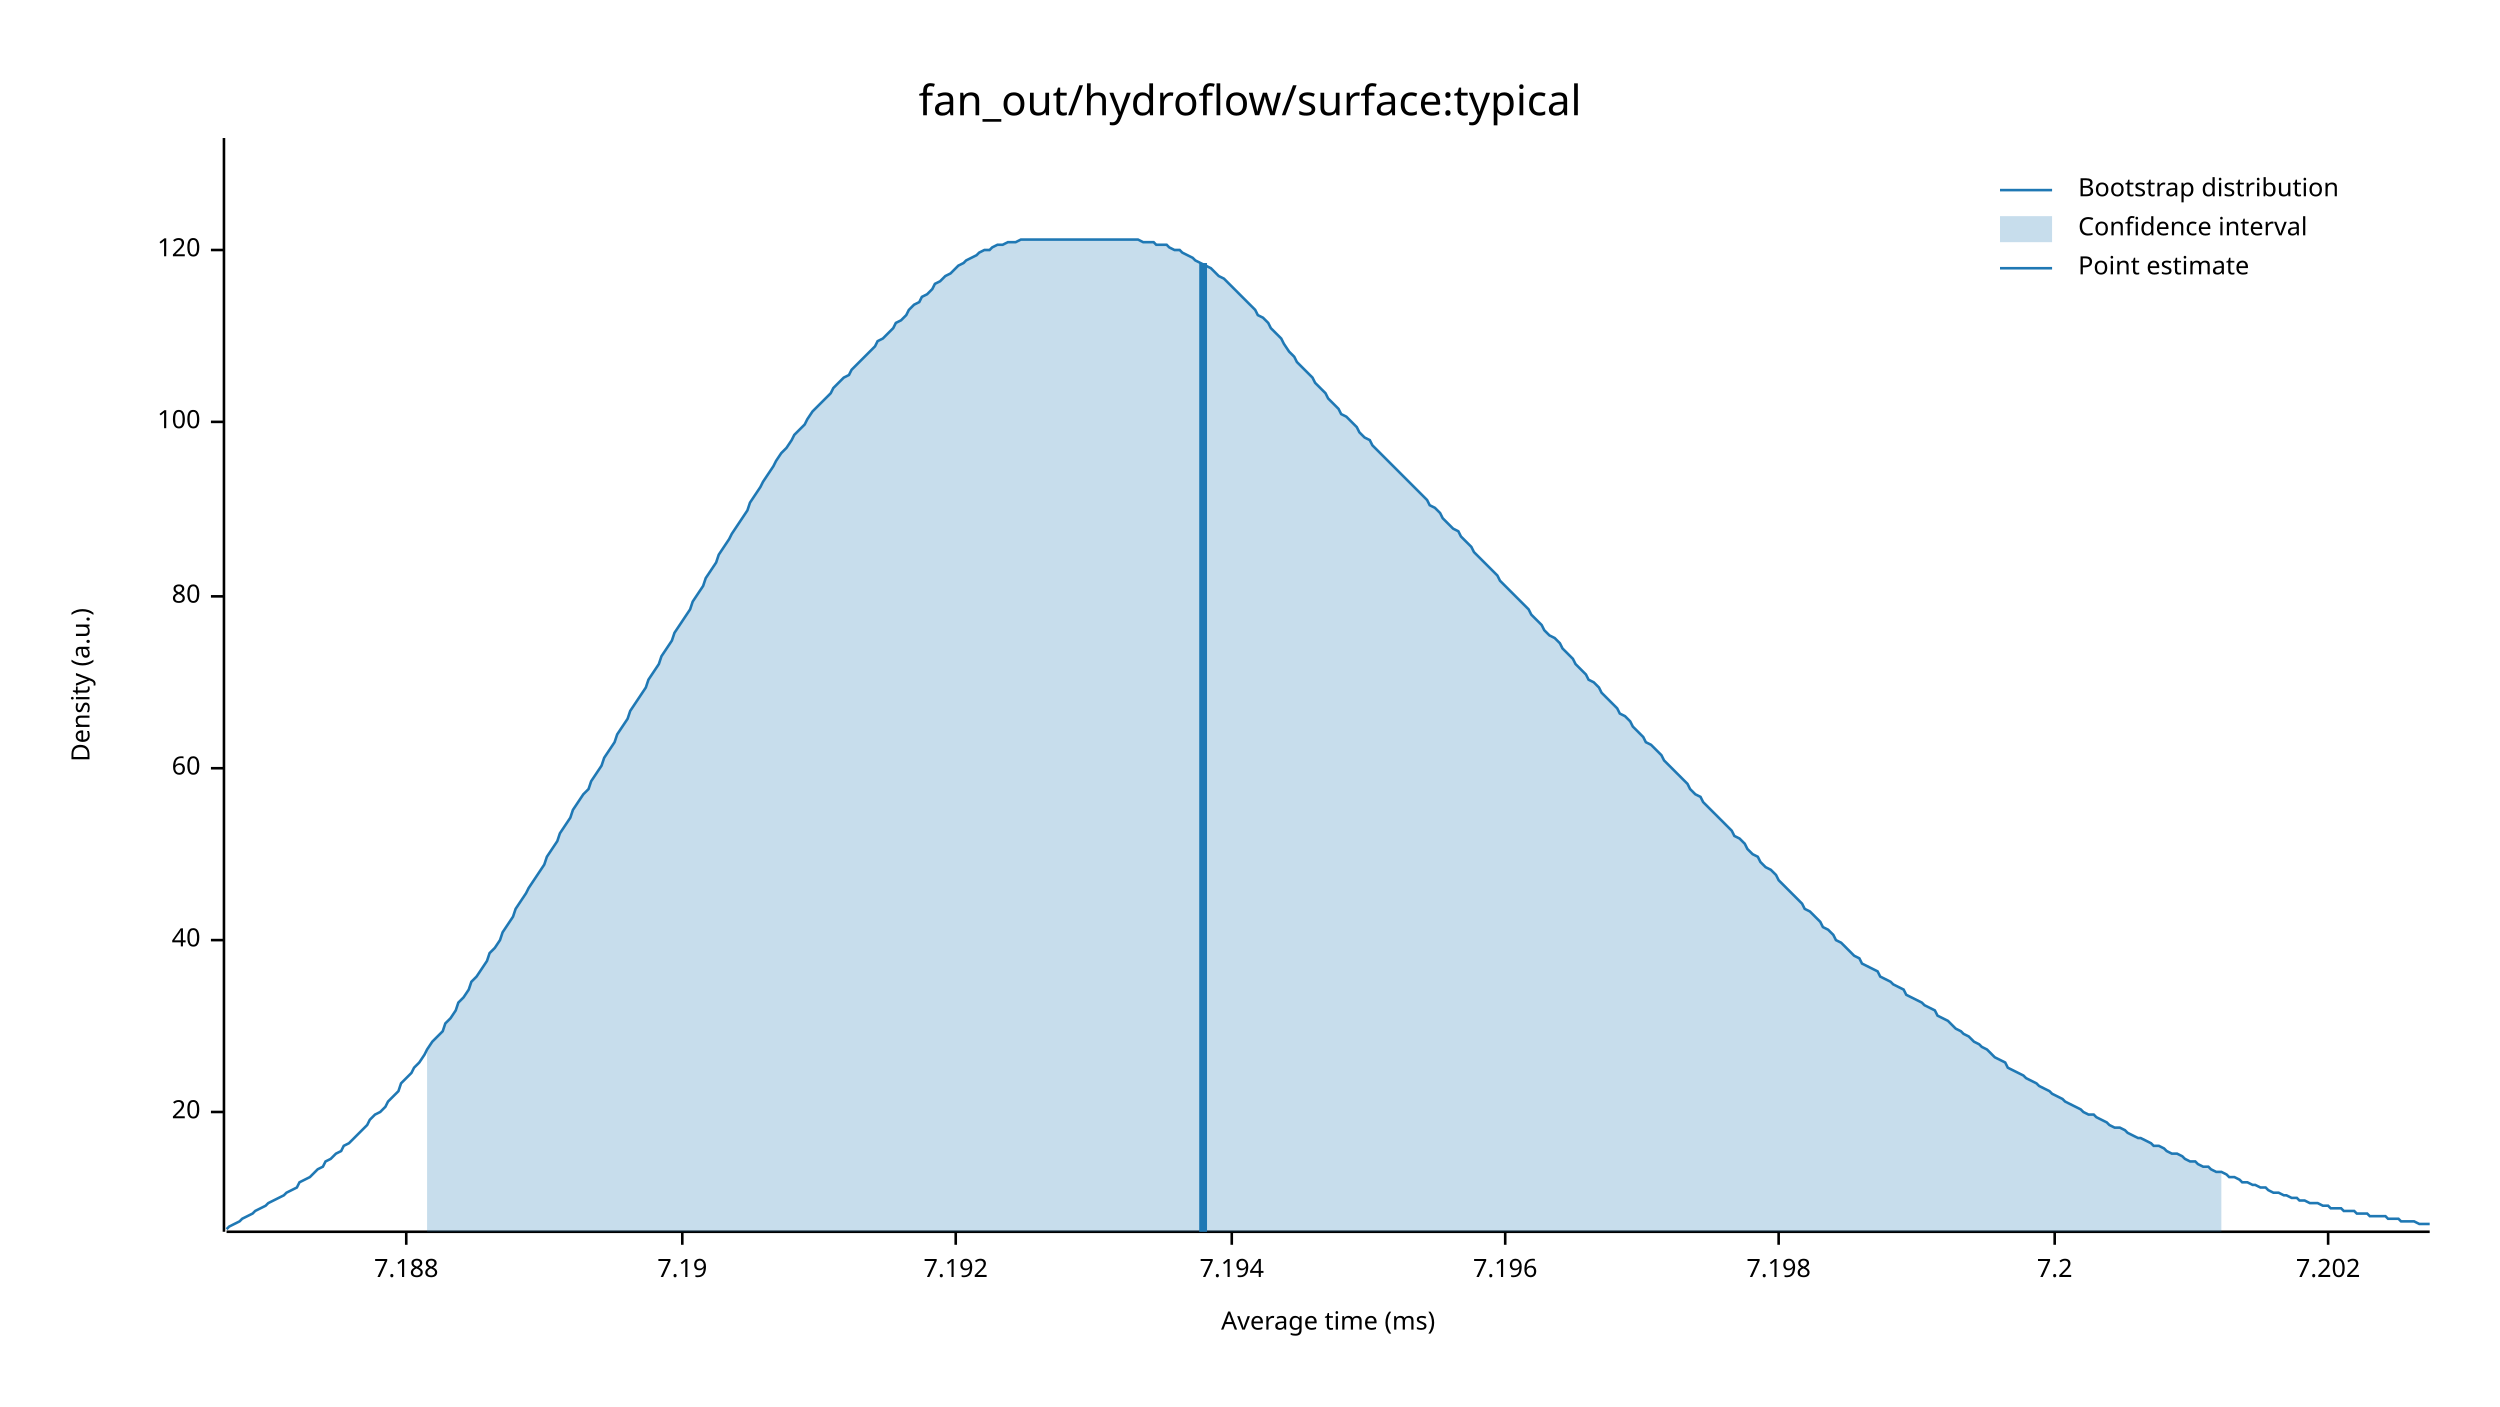
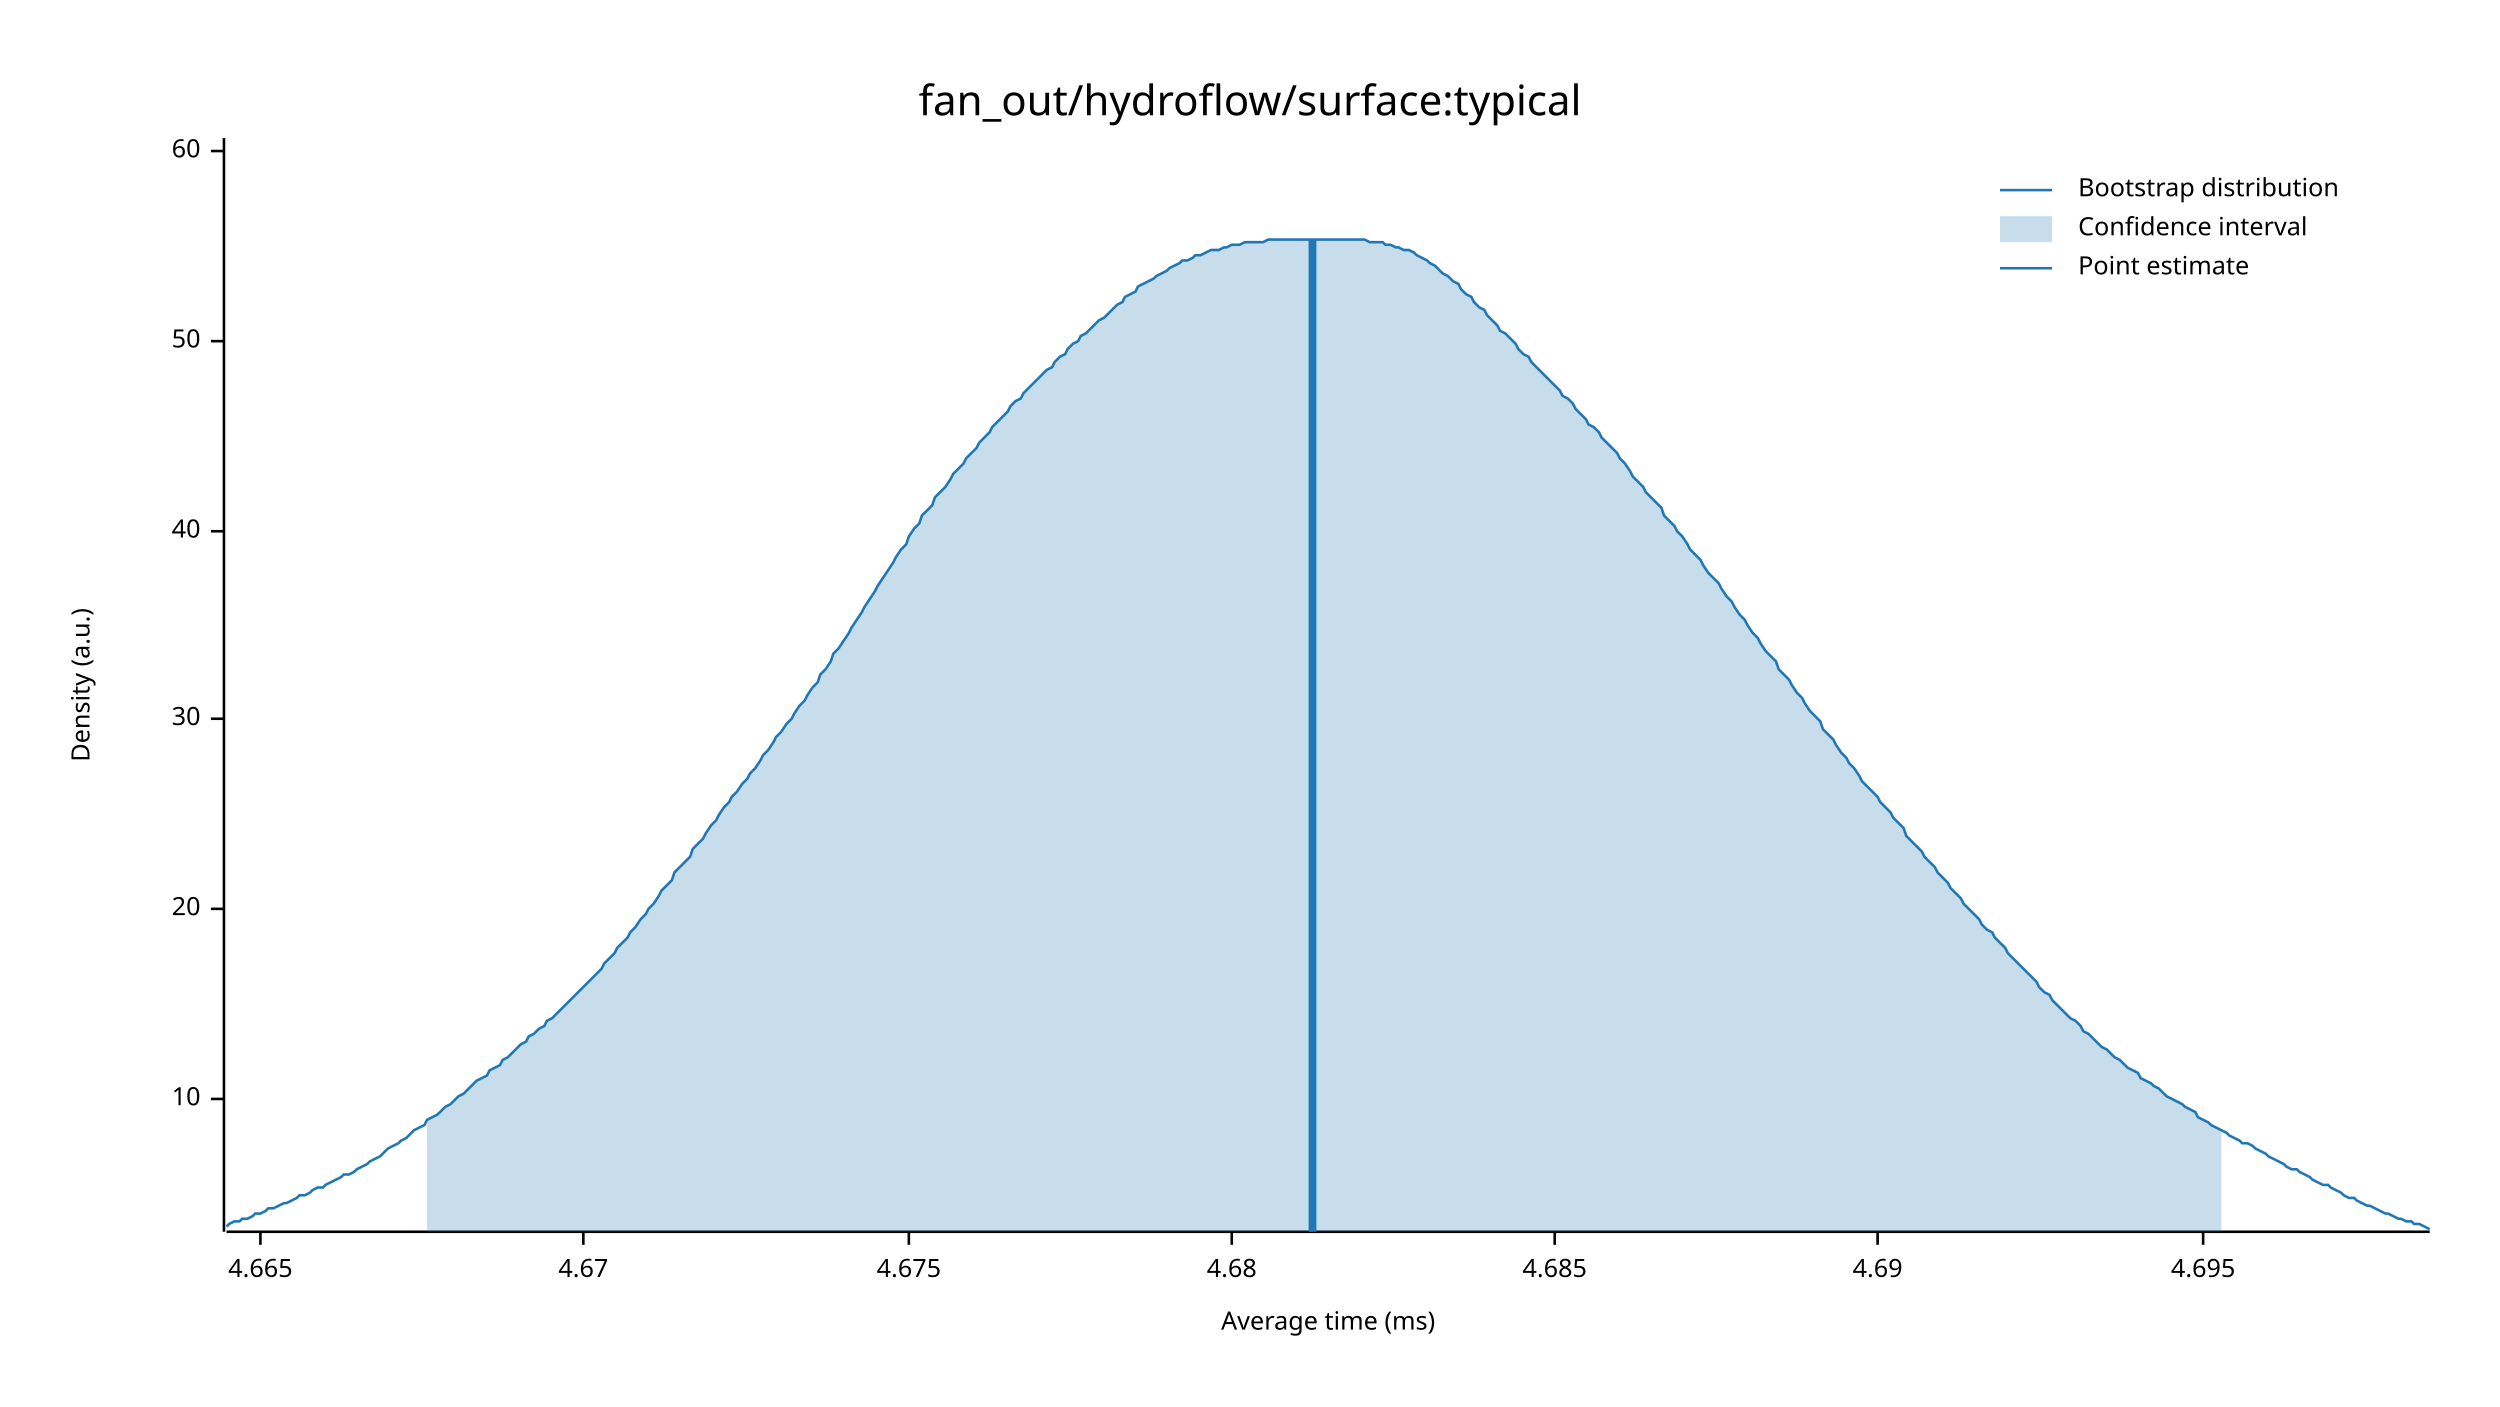
<svg xmlns="http://www.w3.org/2000/svg" width="960" height="540" viewBox="0 0 960 540">
  <text x="480" y="32" dy="0.76em" text-anchor="middle" font-family="sans-serif" font-size="16.129" opacity="1" fill="#000000">
fan_out/hydroflow/surface:typical
</text>
  <text x="27" y="263" dy="0.76em" text-anchor="middle" font-family="sans-serif" font-size="9.677" opacity="1" fill="#000000" transform="rotate(270, 27, 263)">
Density (a.u.)
</text>
  <text x="510" y="513" dy="-0.5ex" text-anchor="middle" font-family="sans-serif" font-size="9.677" opacity="1" fill="#000000">
Average time (ms)
</text>
  <polyline fill="none" opacity="1" stroke="#000000" stroke-width="1" points="86,53 86,473 " />
-   <text x="77" y="427" dy="0.5ex" text-anchor="end" font-family="sans-serif" font-size="9.677" opacity="1" fill="#000000">
+   <text x="77" y="422" dy="0.5ex" text-anchor="end" font-family="sans-serif" font-size="9.677" opacity="1" fill="#000000">
+ 10
+ </text>
+   <polyline fill="none" opacity="1" stroke="#000000" stroke-width="1" points="81,422 86,422 " />
+   <text x="77" y="349" dy="0.5ex" text-anchor="end" font-family="sans-serif" font-size="9.677" opacity="1" fill="#000000">
20
</text>
-   <polyline fill="none" opacity="1" stroke="#000000" stroke-width="1" points="81,427 86,427 " />
-   <text x="77" y="361" dy="0.5ex" text-anchor="end" font-family="sans-serif" font-size="9.677" opacity="1" fill="#000000">
+   <polyline fill="none" opacity="1" stroke="#000000" stroke-width="1" points="81,349 86,349 " />
+   <text x="77" y="276" dy="0.5ex" text-anchor="end" font-family="sans-serif" font-size="9.677" opacity="1" fill="#000000">
+ 30
+ </text>
+   <polyline fill="none" opacity="1" stroke="#000000" stroke-width="1" points="81,276 86,276 " />
+   <text x="77" y="204" dy="0.5ex" text-anchor="end" font-family="sans-serif" font-size="9.677" opacity="1" fill="#000000">
40
</text>
-   <polyline fill="none" opacity="1" stroke="#000000" stroke-width="1" points="81,361 86,361 " />
-   <text x="77" y="295" dy="0.5ex" text-anchor="end" font-family="sans-serif" font-size="9.677" opacity="1" fill="#000000">
+   <polyline fill="none" opacity="1" stroke="#000000" stroke-width="1" points="81,204 86,204 " />
+   <text x="77" y="131" dy="0.5ex" text-anchor="end" font-family="sans-serif" font-size="9.677" opacity="1" fill="#000000">
+ 50
+ </text>
+   <polyline fill="none" opacity="1" stroke="#000000" stroke-width="1" points="81,131 86,131 " />
+   <text x="77" y="58" dy="0.5ex" text-anchor="end" font-family="sans-serif" font-size="9.677" opacity="1" fill="#000000">
60
</text>
-   <polyline fill="none" opacity="1" stroke="#000000" stroke-width="1" points="81,295 86,295 " />
-   <text x="77" y="229" dy="0.5ex" text-anchor="end" font-family="sans-serif" font-size="9.677" opacity="1" fill="#000000">
- 80
+   <polyline fill="none" opacity="1" stroke="#000000" stroke-width="1" points="81,58 86,58 " />
+   <polyline fill="none" opacity="1" stroke="#000000" stroke-width="1" points="87,473 933,473 " />
+   <text x="100" y="483" dy="0.76em" text-anchor="middle" font-family="sans-serif" font-size="9.677" opacity="1" fill="#000000">
+ 4.665
</text>
-   <polyline fill="none" opacity="1" stroke="#000000" stroke-width="1" points="81,229 86,229 " />
-   <text x="77" y="162" dy="0.5ex" text-anchor="end" font-family="sans-serif" font-size="9.677" opacity="1" fill="#000000">
- 100
+   <polyline fill="none" opacity="1" stroke="#000000" stroke-width="1" points="100,473 100,478 " />
+   <text x="224" y="483" dy="0.76em" text-anchor="middle" font-family="sans-serif" font-size="9.677" opacity="1" fill="#000000">
+ 4.67
</text>
-   <polyline fill="none" opacity="1" stroke="#000000" stroke-width="1" points="81,162 86,162 " />
-   <text x="77" y="96" dy="0.5ex" text-anchor="end" font-family="sans-serif" font-size="9.677" opacity="1" fill="#000000">
- 120
+   <polyline fill="none" opacity="1" stroke="#000000" stroke-width="1" points="224,473 224,478 " />
+   <text x="349" y="483" dy="0.76em" text-anchor="middle" font-family="sans-serif" font-size="9.677" opacity="1" fill="#000000">
+ 4.675
</text>
-   <polyline fill="none" opacity="1" stroke="#000000" stroke-width="1" points="81,96 86,96 " />
-   <polyline fill="none" opacity="1" stroke="#000000" stroke-width="1" points="87,473 933,473 " />
-   <text x="156" y="483" dy="0.76em" text-anchor="middle" font-family="sans-serif" font-size="9.677" opacity="1" fill="#000000">
- 7.188
- </text>
-   <polyline fill="none" opacity="1" stroke="#000000" stroke-width="1" points="156,473 156,478 " />
-   <text x="262" y="483" dy="0.76em" text-anchor="middle" font-family="sans-serif" font-size="9.677" opacity="1" fill="#000000">
- 7.19
- </text>
-   <polyline fill="none" opacity="1" stroke="#000000" stroke-width="1" points="262,473 262,478 " />
-   <text x="367" y="483" dy="0.76em" text-anchor="middle" font-family="sans-serif" font-size="9.677" opacity="1" fill="#000000">
- 7.192
- </text>
-   <polyline fill="none" opacity="1" stroke="#000000" stroke-width="1" points="367,473 367,478 " />
+   <polyline fill="none" opacity="1" stroke="#000000" stroke-width="1" points="349,473 349,478 " />
  <text x="473" y="483" dy="0.76em" text-anchor="middle" font-family="sans-serif" font-size="9.677" opacity="1" fill="#000000">
- 7.194
+ 4.68
</text>
  <polyline fill="none" opacity="1" stroke="#000000" stroke-width="1" points="473,473 473,478 " />
-   <text x="578" y="483" dy="0.76em" text-anchor="middle" font-family="sans-serif" font-size="9.677" opacity="1" fill="#000000">
- 7.196
+   <text x="597" y="483" dy="0.76em" text-anchor="middle" font-family="sans-serif" font-size="9.677" opacity="1" fill="#000000">
+ 4.685
</text>
-   <polyline fill="none" opacity="1" stroke="#000000" stroke-width="1" points="578,473 578,478 " />
-   <text x="683" y="483" dy="0.76em" text-anchor="middle" font-family="sans-serif" font-size="9.677" opacity="1" fill="#000000">
- 7.198
+   <polyline fill="none" opacity="1" stroke="#000000" stroke-width="1" points="597,473 597,478 " />
+   <text x="721" y="483" dy="0.76em" text-anchor="middle" font-family="sans-serif" font-size="9.677" opacity="1" fill="#000000">
+ 4.69
</text>
-   <polyline fill="none" opacity="1" stroke="#000000" stroke-width="1" points="683,473 683,478 " />
-   <text x="789" y="483" dy="0.76em" text-anchor="middle" font-family="sans-serif" font-size="9.677" opacity="1" fill="#000000">
- 7.2
+   <polyline fill="none" opacity="1" stroke="#000000" stroke-width="1" points="721,473 721,478 " />
+   <text x="846" y="483" dy="0.76em" text-anchor="middle" font-family="sans-serif" font-size="9.677" opacity="1" fill="#000000">
+ 4.695
</text>
-   <polyline fill="none" opacity="1" stroke="#000000" stroke-width="1" points="789,473 789,478 " />
-   <text x="894" y="483" dy="0.76em" text-anchor="middle" font-family="sans-serif" font-size="9.677" opacity="1" fill="#000000">
- 7.202
- </text>
-   <polyline fill="none" opacity="1" stroke="#000000" stroke-width="1" points="894,473 894,478 " />
-   <polyline fill="none" opacity="1" stroke="#1F78B4" stroke-width="1" points="87,472 88,471 90,470 92,469 93,468 95,467 97,466 98,465 100,464 102,463 103,462 105,461 107,460 109,459 110,458 112,457 114,456 115,454 117,453 119,452 120,451 122,449 124,448 125,446 127,445 129,443 131,442 132,440 134,439 136,437 137,436 139,434 141,432 142,430 144,428 146,427 148,425 149,423 151,421 153,419 154,416 156,414 158,412 159,410 161,408 163,405 164,403 166,400 168,398 170,396 171,393 173,391 175,388 176,385 178,383 180,380 181,377 183,375 185,372 187,369 188,366 190,364 192,361 193,358 195,355 197,352 198,349 200,346 202,343 203,341 205,338 207,335 209,332 210,329 212,326 214,323 215,320 217,317 219,314 220,311 222,308 224,305 226,303 227,300 229,297 231,294 232,291 234,288 236,285 237,282 239,279 241,276 242,273 244,270 246,267 248,264 249,261 251,258 253,255 254,252 256,249 258,246 259,243 261,240 263,237 265,234 266,231 268,228 270,225 271,222 273,219 275,216 276,213 278,210 280,207 281,205 283,202 285,199 287,196 288,193 290,190 292,187 293,185 295,182 297,179 298,177 300,174 302,172 304,169 305,167 307,165 309,163 310,161 312,158 314,156 315,155 317,153 319,151 320,149 322,147 324,145 326,144 327,142 329,140 331,138 332,137 334,135 336,133 337,131 339,130 341,128 343,126 344,124 346,123 348,121 349,119 351,117 353,116 354,114 356,113 358,111 359,109 361,108 363,106 365,105 366,104 368,102 370,101 371,100 373,99 375,98 376,97 378,96 380,96 381,95 383,94 385,94 387,93 388,93 390,93 392,92 393,92 395,92 397,92 398,92 400,92 402,92 404,92 405,92 407,92 409,92 410,92 412,92 414,92 415,92 417,92 419,92 420,92 422,92 424,92 426,92 427,92 429,92 431,92 432,92 434,92 436,92 437,92 439,93 441,93 443,93 444,94 446,94 448,94 449,95 451,96 453,96 454,97 456,98 458,99 459,100 461,101 463,102 465,103 466,104 468,106 470,107 471,108 473,110 475,112 476,113 478,115 480,117 482,119 483,121 485,122 487,124 488,126 490,128 492,130 493,132 495,135 497,137 498,139 500,141 502,143 504,145 505,147 507,149 509,151 510,153 512,155 514,157 515,159 517,160 519,162 521,164 522,166 524,168 526,169 527,171 529,173 531,175 532,176 534,178 536,180 537,181 539,183 541,185 543,187 544,188 546,190 548,192 549,194 551,195 553,197 554,199 556,201 558,203 560,204 561,206 563,208 565,210 566,212 568,214 570,216 571,217 573,219 575,221 576,223 578,225 580,227 582,229 583,230 585,232 587,234 588,236 590,238 592,240 593,242 595,244 597,245 599,247 600,249 602,251 604,253 605,255 607,257 609,259 610,261 612,262 614,264 615,266 617,268 619,270 621,272 622,274 624,275 626,277 627,279 629,281 631,283 632,285 634,286 636,288 638,290 639,292 641,294 643,296 644,297 646,299 648,301 649,303 651,305 653,306 654,308 656,310 658,312 660,314 661,315 663,317 665,319 666,321 668,322 670,324 671,326 673,328 675,329 676,331 678,333 680,334 682,336 683,338 685,340 687,342 688,343 690,345 692,347 693,349 695,350 697,352 699,354 700,356 702,357 704,359 705,361 707,362 709,364 710,365 712,367 714,368 715,370 717,371 719,372 721,373 722,375 724,376 726,377 727,378 729,379 731,380 732,382 734,383 736,384 738,385 739,386 741,387 743,388 744,390 746,391 748,392 749,393 751,395 753,396 754,397 756,398 758,400 760,401 761,402 763,403 765,405 766,406 768,407 770,408 771,410 773,411 775,412 777,413 778,414 780,415 782,416 783,417 785,418 787,419 788,420 790,421 792,422 793,423 795,424 797,425 799,426 800,427 802,428 804,428 805,429 807,430 809,431 810,432 812,433 814,433 816,434 817,435 819,436 821,437 822,437 824,438 826,439 827,440 829,440 831,441 832,442 834,443 836,443 838,444 839,445 841,446 843,446 844,447 846,448 848,448 849,449 851,450 853,450 855,451 856,452 858,452 860,453 861,454 863,454 865,455 866,455 868,456 870,456 871,457 873,458 875,458 877,459 878,459 880,460 882,460 883,461 885,461 887,462 888,462 890,462 892,463 894,463 895,464 897,464 899,464 900,465 902,465 904,465 905,466 907,466 909,466 910,467 912,467 914,467 916,467 917,468 919,468 921,468 922,469 924,469 926,469 927,469 929,470 931,470 933,470 " />
-   <polygon opacity="0.25" fill="#1F78B4" points="164,403 166,400 168,398 170,396 171,393 173,391 175,388 176,385 178,383 180,380 181,377 183,375 185,372 187,369 188,366 190,364 192,361 193,358 195,355 197,352 198,349 200,346 202,343 203,341 205,338 207,335 209,332 210,329 212,326 214,323 215,320 217,317 219,314 220,311 222,308 224,305 226,303 227,300 229,297 231,294 232,291 234,288 236,285 237,282 239,279 241,276 242,273 244,270 246,267 248,264 249,261 251,258 253,255 254,252 256,249 258,246 259,243 261,240 263,237 265,234 266,231 268,228 270,225 271,222 273,219 275,216 276,213 278,210 280,207 281,205 283,202 285,199 287,196 288,193 290,190 292,187 293,185 295,182 297,179 298,177 300,174 302,172 304,169 305,167 307,165 309,163 310,161 312,158 314,156 315,155 317,153 319,151 320,149 322,147 324,145 326,144 327,142 329,140 331,138 332,137 334,135 336,133 337,131 339,130 341,128 343,126 344,124 346,123 348,121 349,119 351,117 353,116 354,114 356,113 358,111 359,109 361,108 363,106 365,105 366,104 368,102 370,101 371,100 373,99 375,98 376,97 378,96 380,96 381,95 383,94 385,94 387,93 388,93 390,93 392,92 393,92 395,92 397,92 398,92 400,92 402,92 404,92 405,92 407,92 409,92 410,92 412,92 414,92 415,92 417,92 419,92 420,92 422,92 424,92 426,92 427,92 429,92 431,92 432,92 434,92 436,92 437,92 439,93 441,93 443,93 444,94 446,94 448,94 449,95 451,96 453,96 454,97 456,98 458,99 459,100 461,101 463,102 465,103 466,104 468,106 470,107 471,108 473,110 475,112 476,113 478,115 480,117 482,119 483,121 485,122 487,124 488,126 490,128 492,130 493,132 495,135 497,137 498,139 500,141 502,143 504,145 505,147 507,149 509,151 510,153 512,155 514,157 515,159 517,160 519,162 521,164 522,166 524,168 526,169 527,171 529,173 531,175 532,176 534,178 536,180 537,181 539,183 541,185 543,187 544,188 546,190 548,192 549,194 551,195 553,197 554,199 556,201 558,203 560,204 561,206 563,208 565,210 566,212 568,214 570,216 571,217 573,219 575,221 576,223 578,225 580,227 582,229 583,230 585,232 587,234 588,236 590,238 592,240 593,242 595,244 597,245 599,247 600,249 602,251 604,253 605,255 607,257 609,259 610,261 612,262 614,264 615,266 617,268 619,270 621,272 622,274 624,275 626,277 627,279 629,281 631,283 632,285 634,286 636,288 638,290 639,292 641,294 643,296 644,297 646,299 648,301 649,303 651,305 653,306 654,308 656,310 658,312 660,314 661,315 663,317 665,319 666,321 668,322 670,324 671,326 673,328 675,329 676,331 678,333 680,334 682,336 683,338 685,340 687,342 688,343 690,345 692,347 693,349 695,350 697,352 699,354 700,356 702,357 704,359 705,361 707,362 709,364 710,365 712,367 714,368 715,370 717,371 719,372 721,373 722,375 724,376 726,377 727,378 729,379 731,380 732,382 734,383 736,384 738,385 739,386 741,387 743,388 744,390 746,391 748,392 749,393 751,395 753,396 754,397 756,398 758,400 760,401 761,402 763,403 765,405 766,406 768,407 770,408 771,410 773,411 775,412 777,413 778,414 780,415 782,416 783,417 785,418 787,419 788,420 790,421 792,422 793,423 795,424 797,425 799,426 800,427 802,428 804,428 805,429 807,430 809,431 810,432 812,433 814,433 816,434 817,435 819,436 821,437 822,437 824,438 826,439 827,440 829,440 831,441 832,442 834,443 836,443 838,444 839,445 841,446 843,446 844,447 846,448 848,448 849,449 851,450 853,450 853,473 164,473 " />
-   <polyline fill="none" opacity="1" stroke="#1F78B4" stroke-width="3" points="462,473 462,101 " />
+   <polyline fill="none" opacity="1" stroke="#000000" stroke-width="1" points="846,473 846,478 " />
+   <polyline fill="none" opacity="1" stroke="#1F78B4" stroke-width="1" points="87,471 88,470 90,469 92,469 93,468 95,468 97,467 98,466 100,466 102,465 103,464 105,464 107,463 109,462 110,462 112,461 114,460 115,459 117,459 119,458 120,457 122,456 124,456 125,455 127,454 129,453 131,452 132,451 134,451 136,450 137,449 139,448 141,447 142,446 144,445 146,444 148,442 149,441 151,440 153,439 154,438 156,437 158,435 159,434 161,433 163,432 164,430 166,429 168,428 170,426 171,425 173,424 175,422 176,421 178,420 180,418 181,417 183,415 185,414 187,413 188,411 190,410 192,409 193,407 195,406 197,404 198,403 200,401 202,400 203,398 205,397 207,395 209,394 210,392 212,391 214,389 215,388 217,386 219,384 220,383 222,381 224,379 226,377 227,376 229,374 231,372 232,370 234,368 236,366 237,364 239,362 241,360 242,358 244,356 246,353 248,351 249,349 251,347 253,344 254,342 256,340 258,338 259,335 261,333 263,331 265,329 266,326 268,324 270,322 271,320 273,317 275,315 276,313 278,310 280,308 281,306 283,304 285,301 287,299 288,297 290,295 292,292 293,290 295,288 297,285 298,283 300,281 302,278 304,276 305,274 307,271 309,269 310,267 312,264 314,262 315,259 317,257 319,254 320,251 322,249 324,246 326,243 327,241 329,238 331,235 332,233 334,230 336,227 337,225 339,222 341,219 343,216 344,214 346,211 348,209 349,206 351,203 353,201 354,198 356,196 358,194 359,191 361,189 363,187 365,184 366,182 368,180 370,178 371,176 373,174 375,172 376,170 378,168 380,166 381,164 383,162 385,160 387,158 388,156 390,154 392,153 393,151 395,149 397,147 398,146 400,144 402,142 404,141 405,139 407,137 409,136 410,134 412,132 414,131 415,129 417,128 419,126 420,125 422,123 424,122 426,120 427,119 429,117 431,116 432,114 434,113 436,112 437,110 439,109 441,108 443,107 444,106 446,105 448,104 449,103 451,102 453,101 454,100 456,100 458,99 459,98 461,98 463,97 465,96 466,96 468,96 470,95 471,95 473,94 475,94 476,94 478,93 480,93 482,93 483,93 485,93 487,92 488,92 490,92 492,92 493,92 495,92 497,92 498,92 500,92 502,92 504,92 505,92 507,92 509,92 510,92 512,92 514,92 515,92 517,92 519,92 521,92 522,92 524,92 526,93 527,93 529,93 531,93 532,94 534,94 536,95 537,95 539,96 541,96 543,97 544,98 546,99 548,100 549,101 551,102 553,104 554,105 556,106 558,108 560,109 561,111 563,113 565,114 566,116 568,118 570,119 571,121 573,123 575,125 576,127 578,128 580,130 582,132 583,134 585,136 587,137 588,139 590,141 592,143 593,144 595,146 597,148 599,150 600,152 602,153 604,155 605,157 607,159 609,161 610,163 612,164 614,166 615,168 617,170 619,172 621,174 622,176 624,178 626,181 627,183 629,185 631,187 632,189 634,191 636,193 638,195 639,198 641,200 643,202 644,204 646,206 648,209 649,211 651,213 653,215 654,217 656,220 658,222 660,224 661,226 663,229 665,231 666,233 668,236 670,238 671,240 673,243 675,245 676,247 678,250 680,252 682,254 683,257 685,259 687,261 688,263 690,266 692,268 693,270 695,273 697,275 699,277 700,280 702,282 704,284 705,286 707,289 709,291 710,293 712,295 714,298 715,300 717,302 719,304 721,306 722,308 724,310 726,312 727,314 729,316 731,318 732,321 734,323 736,325 738,327 739,329 741,331 743,333 744,335 746,337 748,339 749,341 751,343 753,345 754,347 756,349 758,351 760,353 761,355 763,357 765,358 766,360 768,362 770,364 771,366 773,368 775,370 777,372 778,373 780,375 782,377 783,379 785,381 787,382 788,384 790,386 792,388 793,389 795,391 797,392 799,394 800,396 802,397 804,399 805,400 807,402 809,403 810,404 812,406 814,407 816,409 817,410 819,411 821,412 822,414 824,415 826,416 827,417 829,418 831,420 832,421 834,422 836,423 838,424 839,425 841,426 843,427 844,429 846,430 848,431 849,432 851,433 853,434 855,435 856,436 858,437 860,438 861,439 863,439 865,440 866,441 868,442 870,443 871,444 873,445 875,446 877,447 878,448 880,449 882,449 883,450 885,451 887,452 888,453 890,454 892,455 894,455 895,456 897,457 899,458 900,459 902,460 904,460 905,461 907,462 909,463 910,463 912,464 914,465 916,466 917,466 919,467 921,468 922,468 924,469 926,469 927,470 929,470 931,471 933,472 " />
+   <polygon opacity="0.25" fill="#1F78B4" points="164,430 166,429 168,428 170,426 171,425 173,424 175,422 176,421 178,420 180,418 181,417 183,415 185,414 187,413 188,411 190,410 192,409 193,407 195,406 197,404 198,403 200,401 202,400 203,398 205,397 207,395 209,394 210,392 212,391 214,389 215,388 217,386 219,384 220,383 222,381 224,379 226,377 227,376 229,374 231,372 232,370 234,368 236,366 237,364 239,362 241,360 242,358 244,356 246,353 248,351 249,349 251,347 253,344 254,342 256,340 258,338 259,335 261,333 263,331 265,329 266,326 268,324 270,322 271,320 273,317 275,315 276,313 278,310 280,308 281,306 283,304 285,301 287,299 288,297 290,295 292,292 293,290 295,288 297,285 298,283 300,281 302,278 304,276 305,274 307,271 309,269 310,267 312,264 314,262 315,259 317,257 319,254 320,251 322,249 324,246 326,243 327,241 329,238 331,235 332,233 334,230 336,227 337,225 339,222 341,219 343,216 344,214 346,211 348,209 349,206 351,203 353,201 354,198 356,196 358,194 359,191 361,189 363,187 365,184 366,182 368,180 370,178 371,176 373,174 375,172 376,170 378,168 380,166 381,164 383,162 385,160 387,158 388,156 390,154 392,153 393,151 395,149 397,147 398,146 400,144 402,142 404,141 405,139 407,137 409,136 410,134 412,132 414,131 415,129 417,128 419,126 420,125 422,123 424,122 426,120 427,119 429,117 431,116 432,114 434,113 436,112 437,110 439,109 441,108 443,107 444,106 446,105 448,104 449,103 451,102 453,101 454,100 456,100 458,99 459,98 461,98 463,97 465,96 466,96 468,96 470,95 471,95 473,94 475,94 476,94 478,93 480,93 482,93 483,93 485,93 487,92 488,92 490,92 492,92 493,92 495,92 497,92 498,92 500,92 502,92 504,92 505,92 507,92 509,92 510,92 512,92 514,92 515,92 517,92 519,92 521,92 522,92 524,92 526,93 527,93 529,93 531,93 532,94 534,94 536,95 537,95 539,96 541,96 543,97 544,98 546,99 548,100 549,101 551,102 553,104 554,105 556,106 558,108 560,109 561,111 563,113 565,114 566,116 568,118 570,119 571,121 573,123 575,125 576,127 578,128 580,130 582,132 583,134 585,136 587,137 588,139 590,141 592,143 593,144 595,146 597,148 599,150 600,152 602,153 604,155 605,157 607,159 609,161 610,163 612,164 614,166 615,168 617,170 619,172 621,174 622,176 624,178 626,181 627,183 629,185 631,187 632,189 634,191 636,193 638,195 639,198 641,200 643,202 644,204 646,206 648,209 649,211 651,213 653,215 654,217 656,220 658,222 660,224 661,226 663,229 665,231 666,233 668,236 670,238 671,240 673,243 675,245 676,247 678,250 680,252 682,254 683,257 685,259 687,261 688,263 690,266 692,268 693,270 695,273 697,275 699,277 700,280 702,282 704,284 705,286 707,289 709,291 710,293 712,295 714,298 715,300 717,302 719,304 721,306 722,308 724,310 726,312 727,314 729,316 731,318 732,321 734,323 736,325 738,327 739,329 741,331 743,333 744,335 746,337 748,339 749,341 751,343 753,345 754,347 756,349 758,351 760,353 761,355 763,357 765,358 766,360 768,362 770,364 771,366 773,368 775,370 777,372 778,373 780,375 782,377 783,379 785,381 787,382 788,384 790,386 792,388 793,389 795,391 797,392 799,394 800,396 802,397 804,399 805,400 807,402 809,403 810,404 812,406 814,407 816,409 817,410 819,411 821,412 822,414 824,415 826,416 827,417 829,418 831,420 832,421 834,422 836,423 838,424 839,425 841,426 843,427 844,429 846,430 848,431 849,432 851,433 853,434 853,473 164,473 " />
+   <polyline fill="none" opacity="1" stroke="#1F78B4" stroke-width="3" points="504,473 504,92 " />
  <text x="798" y="68" dy="0.76em" text-anchor="start" font-family="sans-serif" font-size="9.677" opacity="1" fill="#000000">
Bootstrap distribution
</text>
  <text x="798" y="83" dy="0.76em" text-anchor="start" font-family="sans-serif" font-size="9.677" opacity="1" fill="#000000">
Confidence interval
</text>
  <text x="798" y="98" dy="0.76em" text-anchor="start" font-family="sans-serif" font-size="9.677" opacity="1" fill="#000000">
Point estimate
</text>
  <polyline fill="none" opacity="1" stroke="#1F78B4" stroke-width="1" points="768,73 788,73 " />
  <rect x="768" y="83" width="20" height="10" opacity="0.25" fill="#1F78B4" stroke="none" />
  <polyline fill="none" opacity="1" stroke="#1F78B4" stroke-width="1" points="768,103 788,103 " />
</svg>
